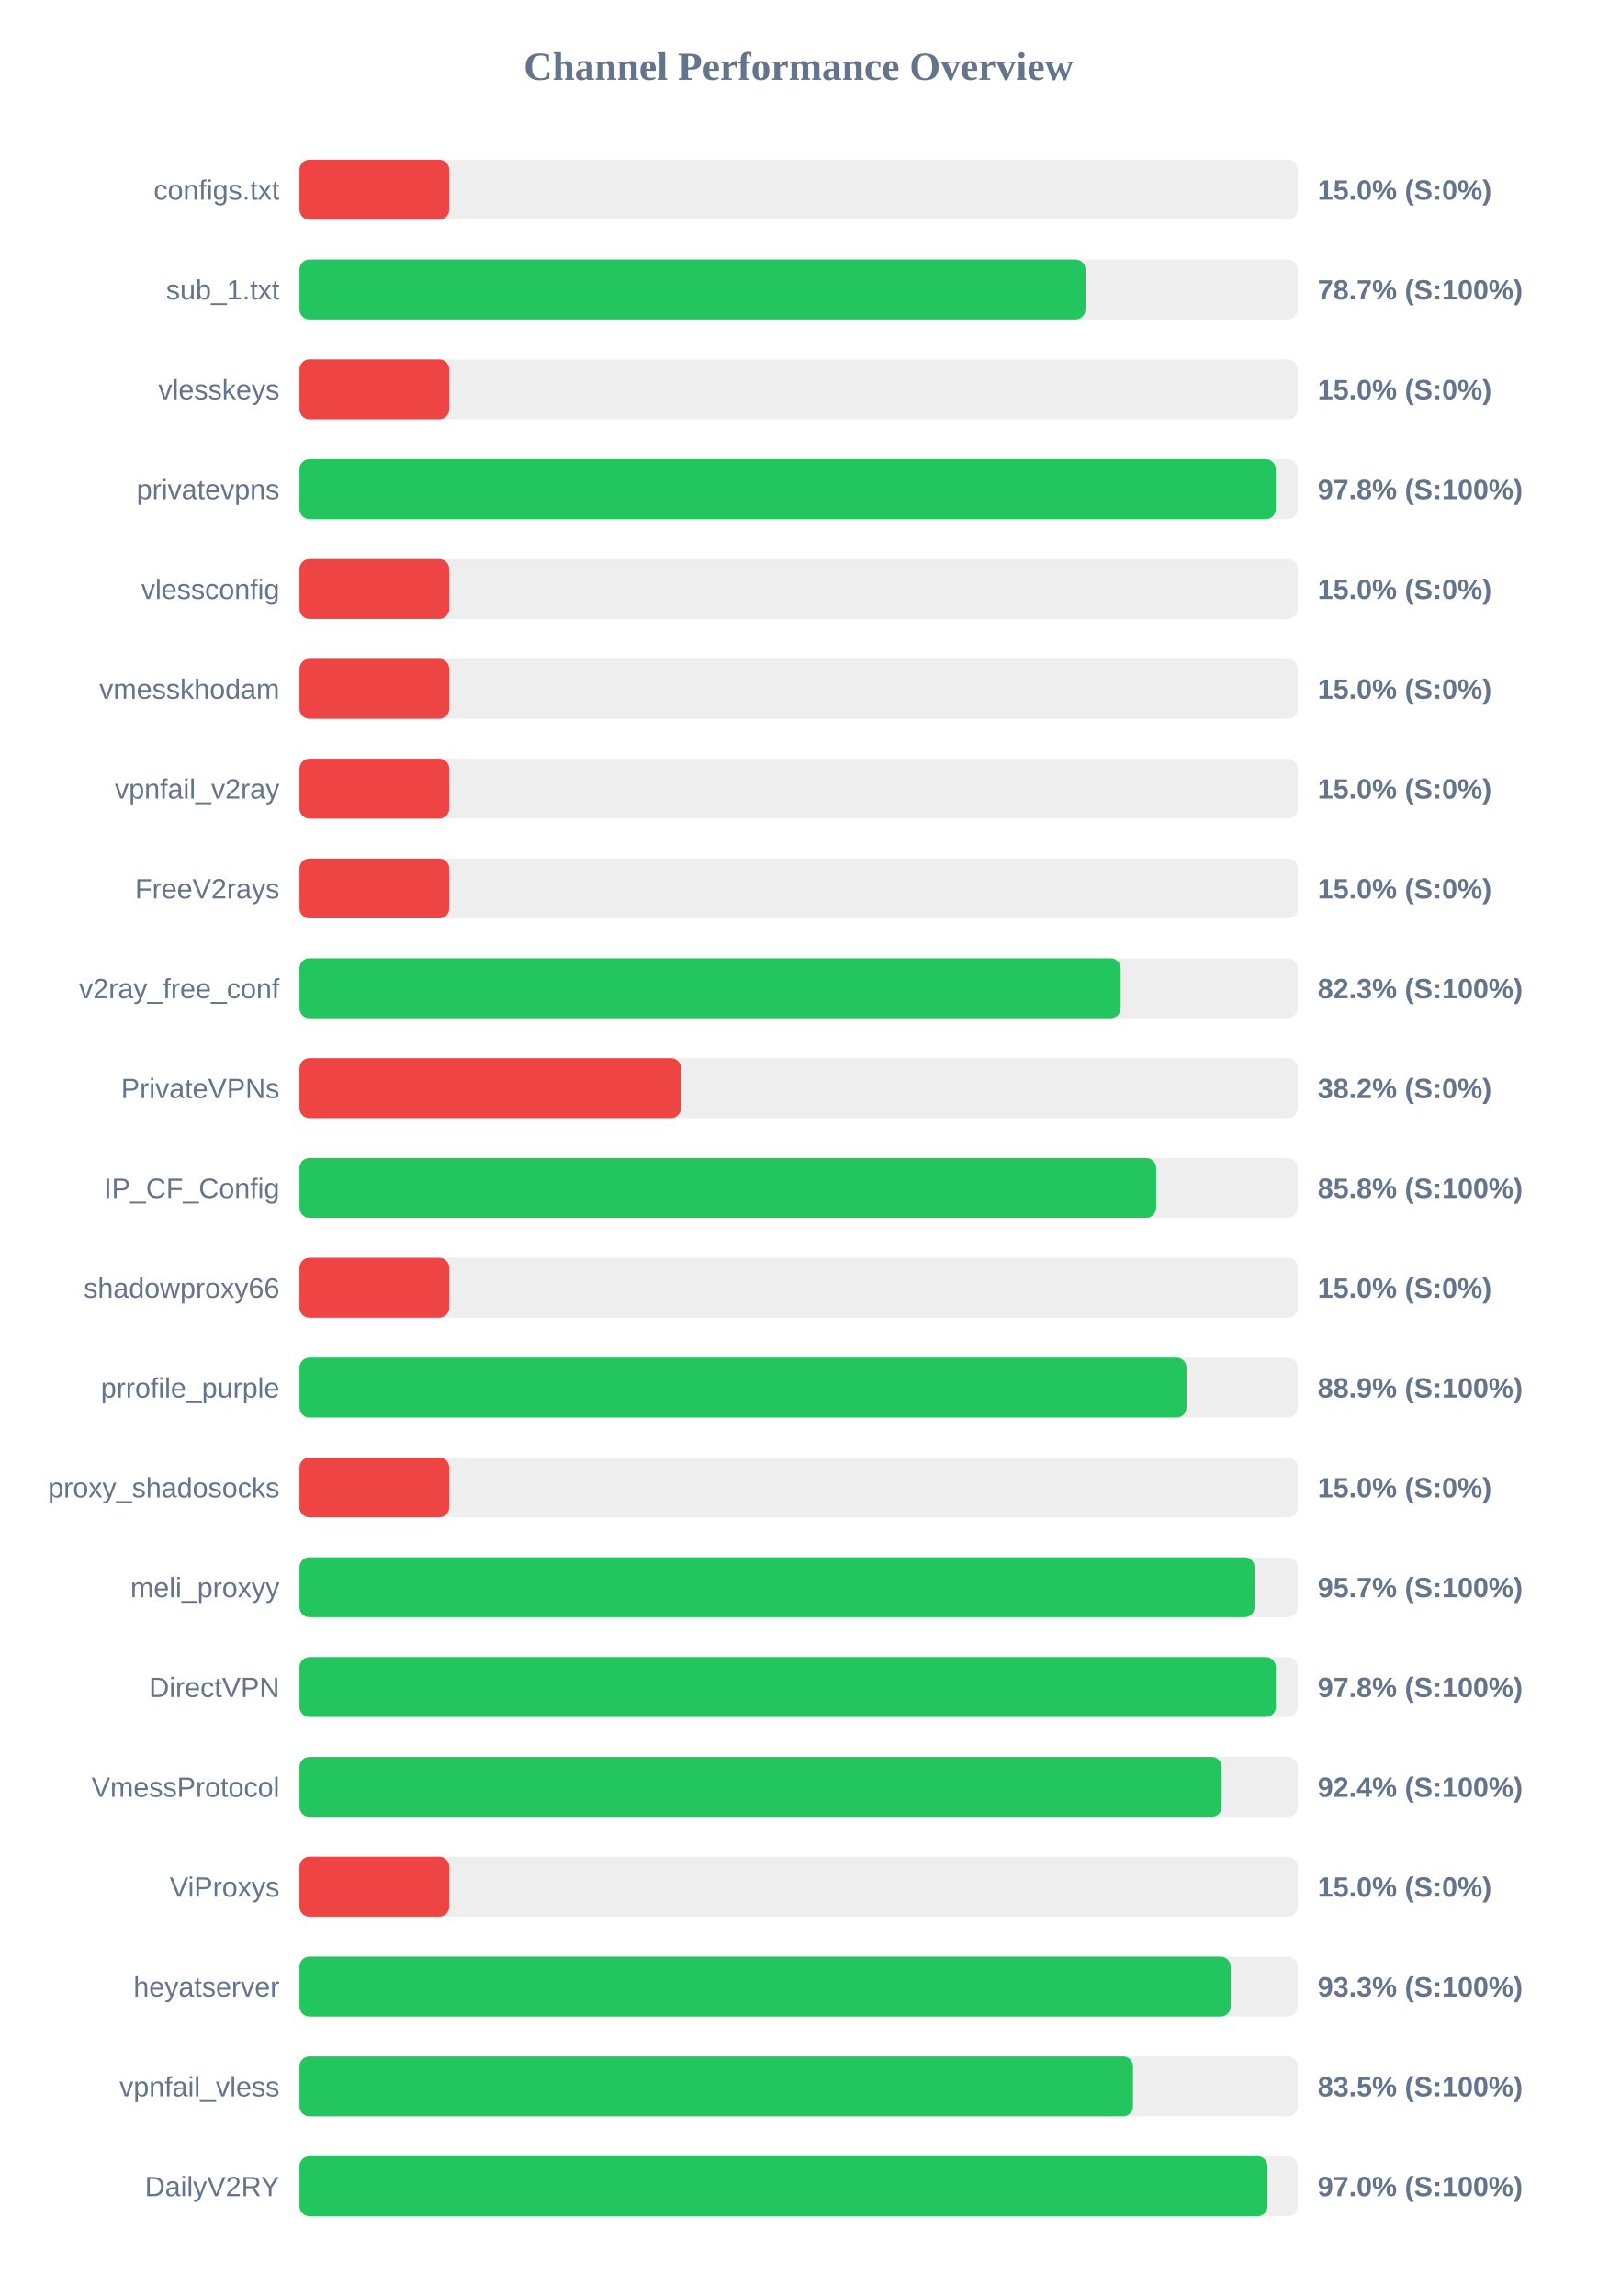
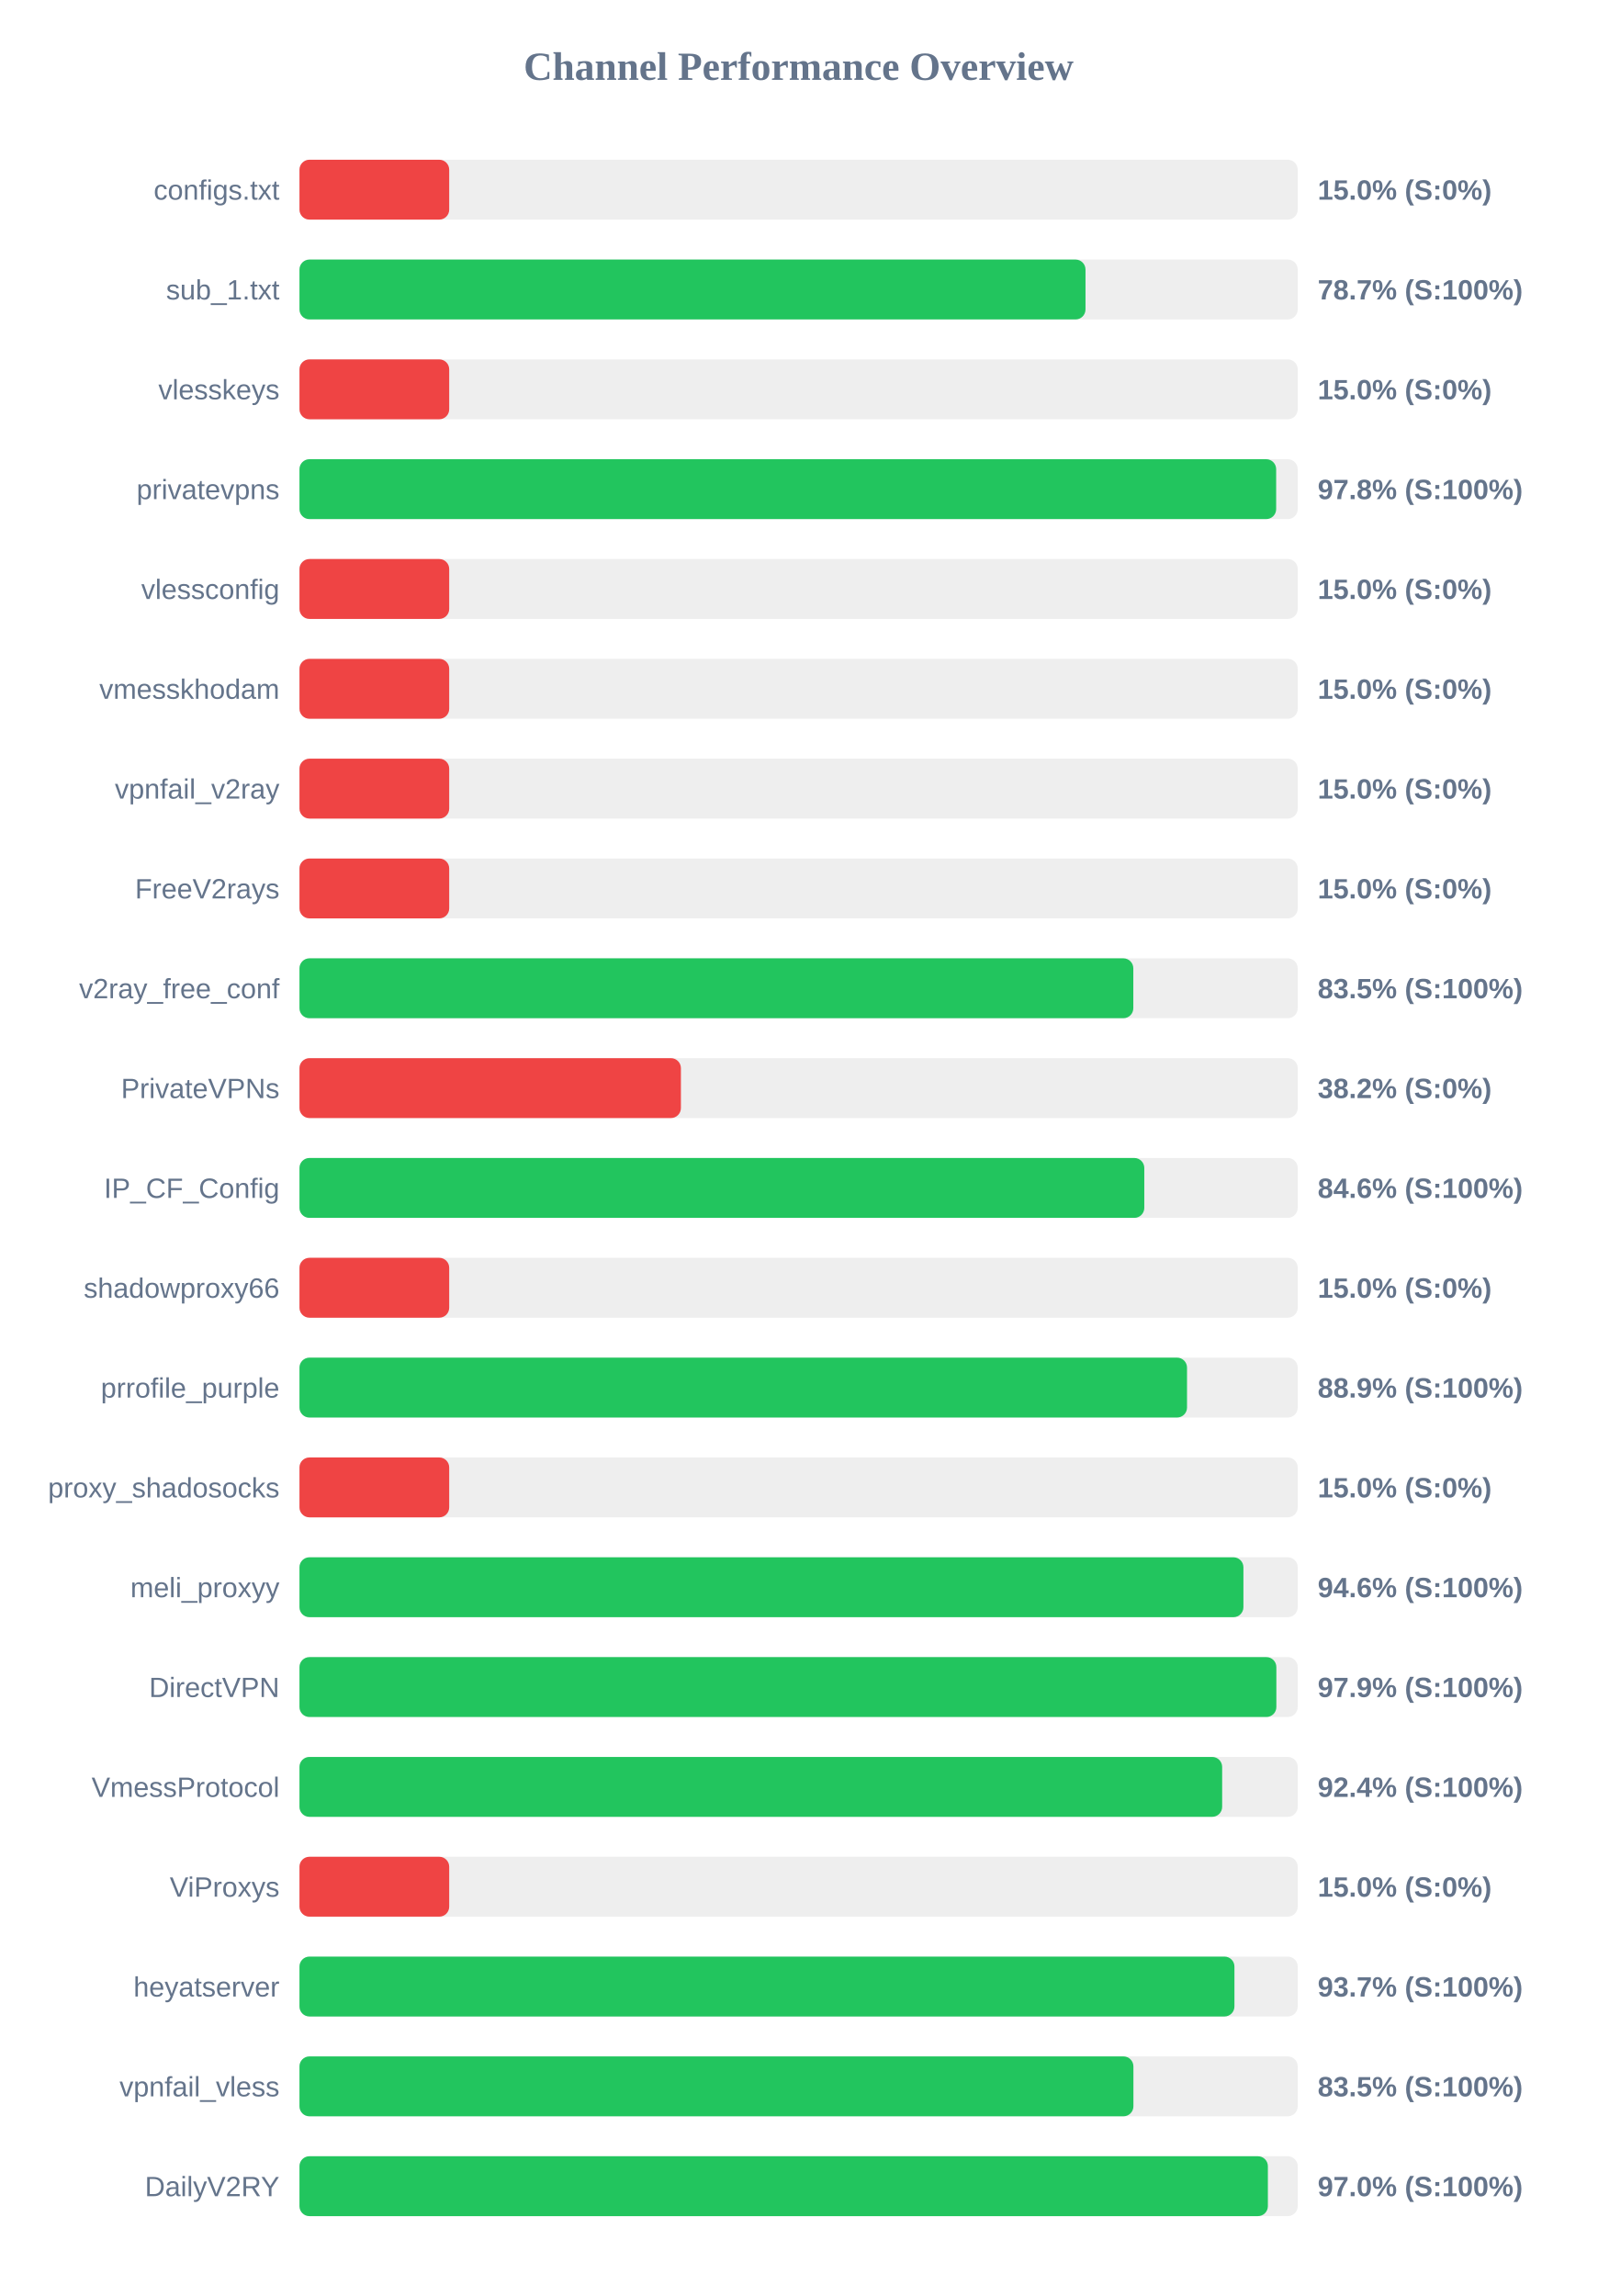
<svg xmlns="http://www.w3.org/2000/svg" width="800" height="1150" version="1.1">
  <style>
        .row { font: 14px Arial; fill: #64748b; }
        .score { font: bold 14px Arial; fill: #64748b; }
    </style>
  <text x="400" y="40" text-anchor="middle" font-size="20px" font-weight="bold" fill="#64748b">Channel Performance Overview</text>
  <rect x="150" y="80" width="500" height="30" fill="#eee" rx="5" />
  <rect x="150" y="80" width="75.0" height="30" fill="#ef4444" rx="5" />
  <text x="140" y="100" text-anchor="end" class="row">configs.txt</text>
  <text x="660" y="100" text-anchor="start" class="score">15.0% (S:0%)</text>
  <rect x="150" y="130" width="500" height="30" fill="#eee" rx="5" />
  <rect x="150" y="130" width="393.7" height="30" fill="#22c55e" rx="5" />
  <text x="140" y="150" text-anchor="end" class="row">sub_1.txt</text>
  <text x="660" y="150" text-anchor="start" class="score">78.7% (S:100%)</text>
  <rect x="150" y="180" width="500" height="30" fill="#eee" rx="5" />
  <rect x="150" y="180" width="75.0" height="30" fill="#ef4444" rx="5" />
  <text x="140" y="200" text-anchor="end" class="row">vlesskeys</text>
  <text x="660" y="200" text-anchor="start" class="score">15.0% (S:0%)</text>
  <rect x="150" y="230" width="500" height="30" fill="#eee" rx="5" />
-   <rect x="150" y="230" width="489.0" height="30" fill="#22c55e" rx="5" />
+   <rect x="150" y="230" width="489.2" height="30" fill="#22c55e" rx="5" />
  <text x="140" y="250" text-anchor="end" class="row">privatevpns</text>
  <text x="660" y="250" text-anchor="start" class="score">97.8% (S:100%)</text>
  <rect x="150" y="280" width="500" height="30" fill="#eee" rx="5" />
  <rect x="150" y="280" width="75.0" height="30" fill="#ef4444" rx="5" />
  <text x="140" y="300" text-anchor="end" class="row">vlessconfig</text>
  <text x="660" y="300" text-anchor="start" class="score">15.0% (S:0%)</text>
  <rect x="150" y="330" width="500" height="30" fill="#eee" rx="5" />
  <rect x="150" y="330" width="75.0" height="30" fill="#ef4444" rx="5" />
  <text x="140" y="350" text-anchor="end" class="row">vmesskhodam</text>
  <text x="660" y="350" text-anchor="start" class="score">15.0% (S:0%)</text>
  <rect x="150" y="380" width="500" height="30" fill="#eee" rx="5" />
  <rect x="150" y="380" width="75.0" height="30" fill="#ef4444" rx="5" />
  <text x="140" y="400" text-anchor="end" class="row">vpnfail_v2ray</text>
  <text x="660" y="400" text-anchor="start" class="score">15.0% (S:0%)</text>
  <rect x="150" y="430" width="500" height="30" fill="#eee" rx="5" />
  <rect x="150" y="430" width="75.0" height="30" fill="#ef4444" rx="5" />
  <text x="140" y="450" text-anchor="end" class="row">FreeV2rays</text>
  <text x="660" y="450" text-anchor="start" class="score">15.0% (S:0%)</text>
  <rect x="150" y="480" width="500" height="30" fill="#eee" rx="5" />
-   <rect x="150" y="480" width="411.3" height="30" fill="#22c55e" rx="5" />
+   <rect x="150" y="480" width="417.65" height="30" fill="#22c55e" rx="5" />
  <text x="140" y="500" text-anchor="end" class="row">v2ray_free_conf</text>
-   <text x="660" y="500" text-anchor="start" class="score">82.3% (S:100%)</text>
+   <text x="660" y="500" text-anchor="start" class="score">83.5% (S:100%)</text>
  <rect x="150" y="530" width="500" height="30" fill="#eee" rx="5" />
  <rect x="150" y="530" width="191.05" height="30" fill="#ef4444" rx="5" />
  <text x="140" y="550" text-anchor="end" class="row">PrivateVPNs</text>
  <text x="660" y="550" text-anchor="start" class="score">38.2% (S:0%)</text>
  <rect x="150" y="580" width="500" height="30" fill="#eee" rx="5" />
-   <rect x="150" y="580" width="429.1" height="30" fill="#22c55e" rx="5" />
+   <rect x="150" y="580" width="423.15" height="30" fill="#22c55e" rx="5" />
  <text x="140" y="600" text-anchor="end" class="row">IP_CF_Config</text>
-   <text x="660" y="600" text-anchor="start" class="score">85.8% (S:100%)</text>
+   <text x="660" y="600" text-anchor="start" class="score">84.6% (S:100%)</text>
  <rect x="150" y="630" width="500" height="30" fill="#eee" rx="5" />
  <rect x="150" y="630" width="75.0" height="30" fill="#ef4444" rx="5" />
  <text x="140" y="650" text-anchor="end" class="row">shadowproxy66</text>
  <text x="660" y="650" text-anchor="start" class="score">15.0% (S:0%)</text>
  <rect x="150" y="680" width="500" height="30" fill="#eee" rx="5" />
-   <rect x="150" y="680" width="444.3" height="30" fill="#22c55e" rx="5" />
+   <rect x="150" y="680" width="444.55" height="30" fill="#22c55e" rx="5" />
  <text x="140" y="700" text-anchor="end" class="row">prrofile_purple</text>
  <text x="660" y="700" text-anchor="start" class="score">88.9% (S:100%)</text>
  <rect x="150" y="730" width="500" height="30" fill="#eee" rx="5" />
  <rect x="150" y="730" width="75.0" height="30" fill="#ef4444" rx="5" />
  <text x="140" y="750" text-anchor="end" class="row">proxy_shadosocks</text>
  <text x="660" y="750" text-anchor="start" class="score">15.0% (S:0%)</text>
  <rect x="150" y="780" width="500" height="30" fill="#eee" rx="5" />
-   <rect x="150" y="780" width="478.4" height="30" fill="#22c55e" rx="5" />
+   <rect x="150" y="780" width="472.8" height="30" fill="#22c55e" rx="5" />
  <text x="140" y="800" text-anchor="end" class="row">meli_proxyy</text>
-   <text x="660" y="800" text-anchor="start" class="score">95.7% (S:100%)</text>
+   <text x="660" y="800" text-anchor="start" class="score">94.6% (S:100%)</text>
  <rect x="150" y="830" width="500" height="30" fill="#eee" rx="5" />
-   <rect x="150" y="830" width="489.05" height="30" fill="#22c55e" rx="5" />
+   <rect x="150" y="830" width="489.3" height="30" fill="#22c55e" rx="5" />
  <text x="140" y="850" text-anchor="end" class="row">DirectVPN</text>
-   <text x="660" y="850" text-anchor="start" class="score">97.8% (S:100%)</text>
+   <text x="660" y="850" text-anchor="start" class="score">97.9% (S:100%)</text>
  <rect x="150" y="880" width="500" height="30" fill="#eee" rx="5" />
-   <rect x="150" y="880" width="461.9" height="30" fill="#22c55e" rx="5" />
+   <rect x="150" y="880" width="462.15" height="30" fill="#22c55e" rx="5" />
  <text x="140" y="900" text-anchor="end" class="row">VmessProtocol</text>
  <text x="660" y="900" text-anchor="start" class="score">92.4% (S:100%)</text>
  <rect x="150" y="930" width="500" height="30" fill="#eee" rx="5" />
  <rect x="150" y="930" width="75.0" height="30" fill="#ef4444" rx="5" />
  <text x="140" y="950" text-anchor="end" class="row">ViProxys</text>
  <text x="660" y="950" text-anchor="start" class="score">15.0% (S:0%)</text>
  <rect x="150" y="980" width="500" height="30" fill="#eee" rx="5" />
-   <rect x="150" y="980" width="466.4" height="30" fill="#22c55e" rx="5" />
+   <rect x="150" y="980" width="468.3" height="30" fill="#22c55e" rx="5" />
  <text x="140" y="1000" text-anchor="end" class="row">heyatserver</text>
-   <text x="660" y="1000" text-anchor="start" class="score">93.3% (S:100%)</text>
+   <text x="660" y="1000" text-anchor="start" class="score">93.7% (S:100%)</text>
  <rect x="150" y="1030" width="500" height="30" fill="#eee" rx="5" />
-   <rect x="150" y="1030" width="417.5" height="30" fill="#22c55e" rx="5" />
+   <rect x="150" y="1030" width="417.7" height="30" fill="#22c55e" rx="5" />
  <text x="140" y="1050" text-anchor="end" class="row">vpnfail_vless</text>
  <text x="660" y="1050" text-anchor="start" class="score">83.5% (S:100%)</text>
  <rect x="150" y="1080" width="500" height="30" fill="#eee" rx="5" />
-   <rect x="150" y="1080" width="484.9" height="30" fill="#22c55e" rx="5" />
+   <rect x="150" y="1080" width="485.05" height="30" fill="#22c55e" rx="5" />
  <text x="140" y="1100" text-anchor="end" class="row">DailyV2RY</text>
  <text x="660" y="1100" text-anchor="start" class="score">97.0% (S:100%)</text>
</svg>
